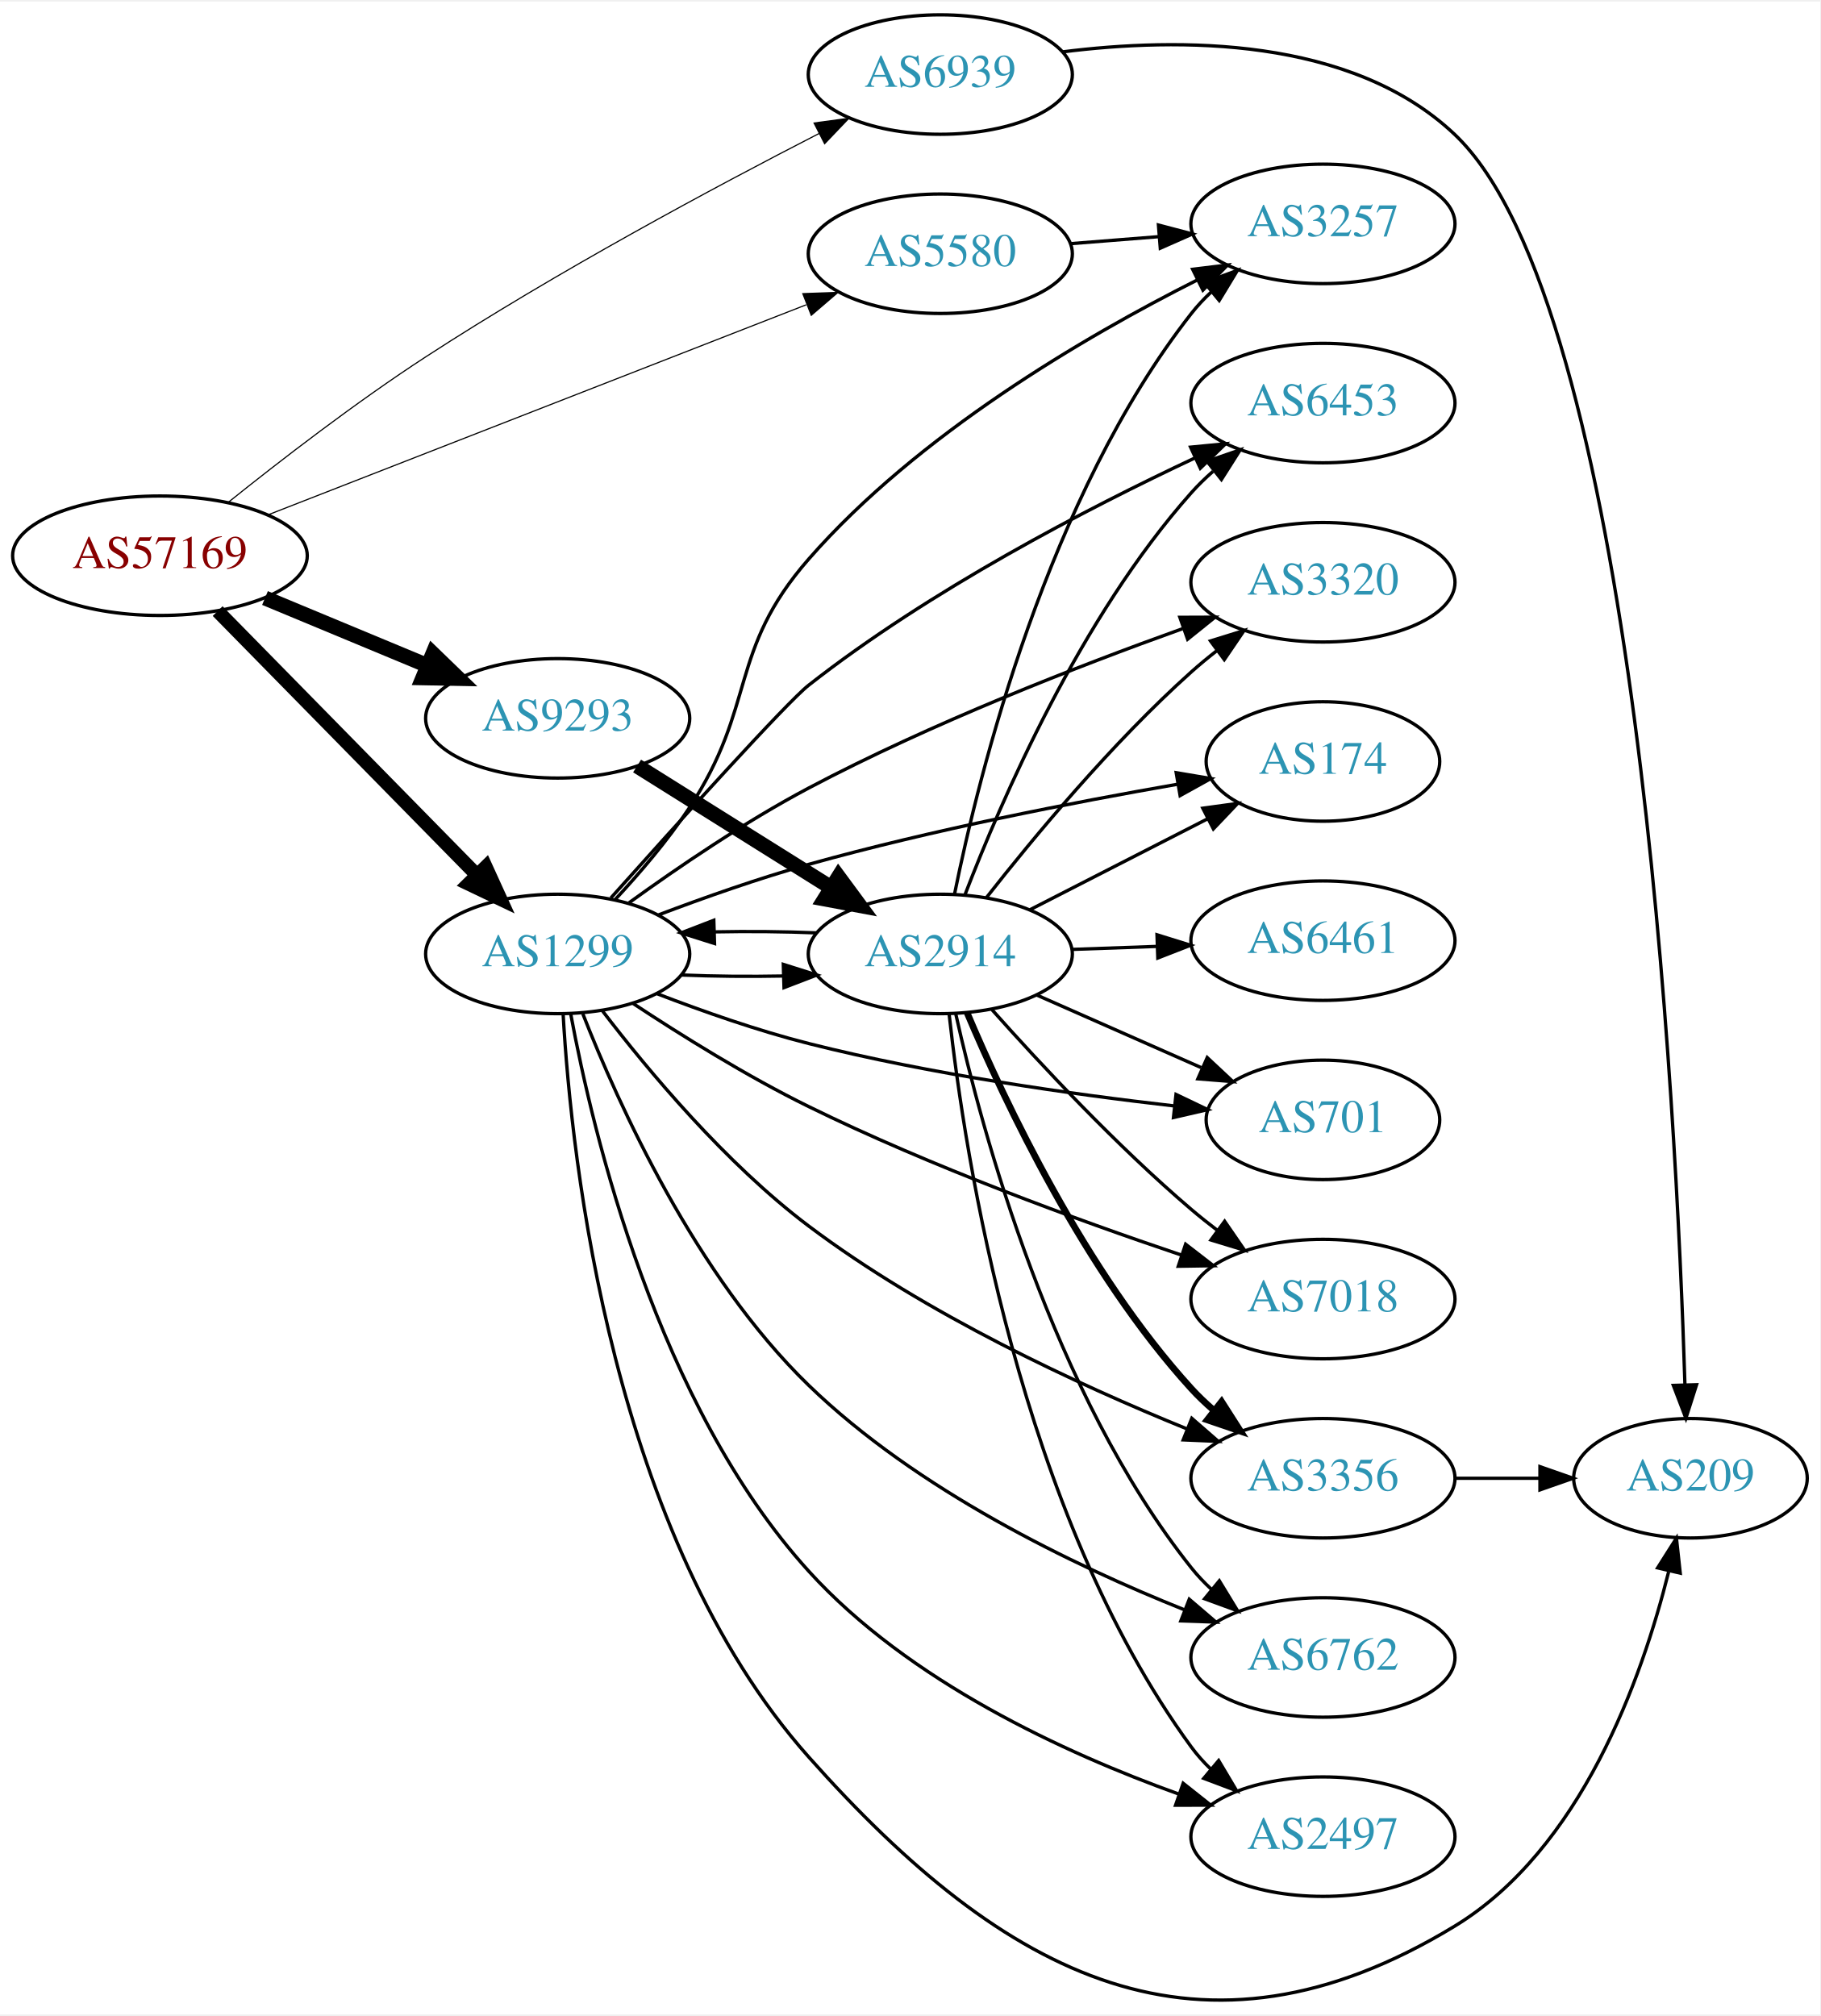
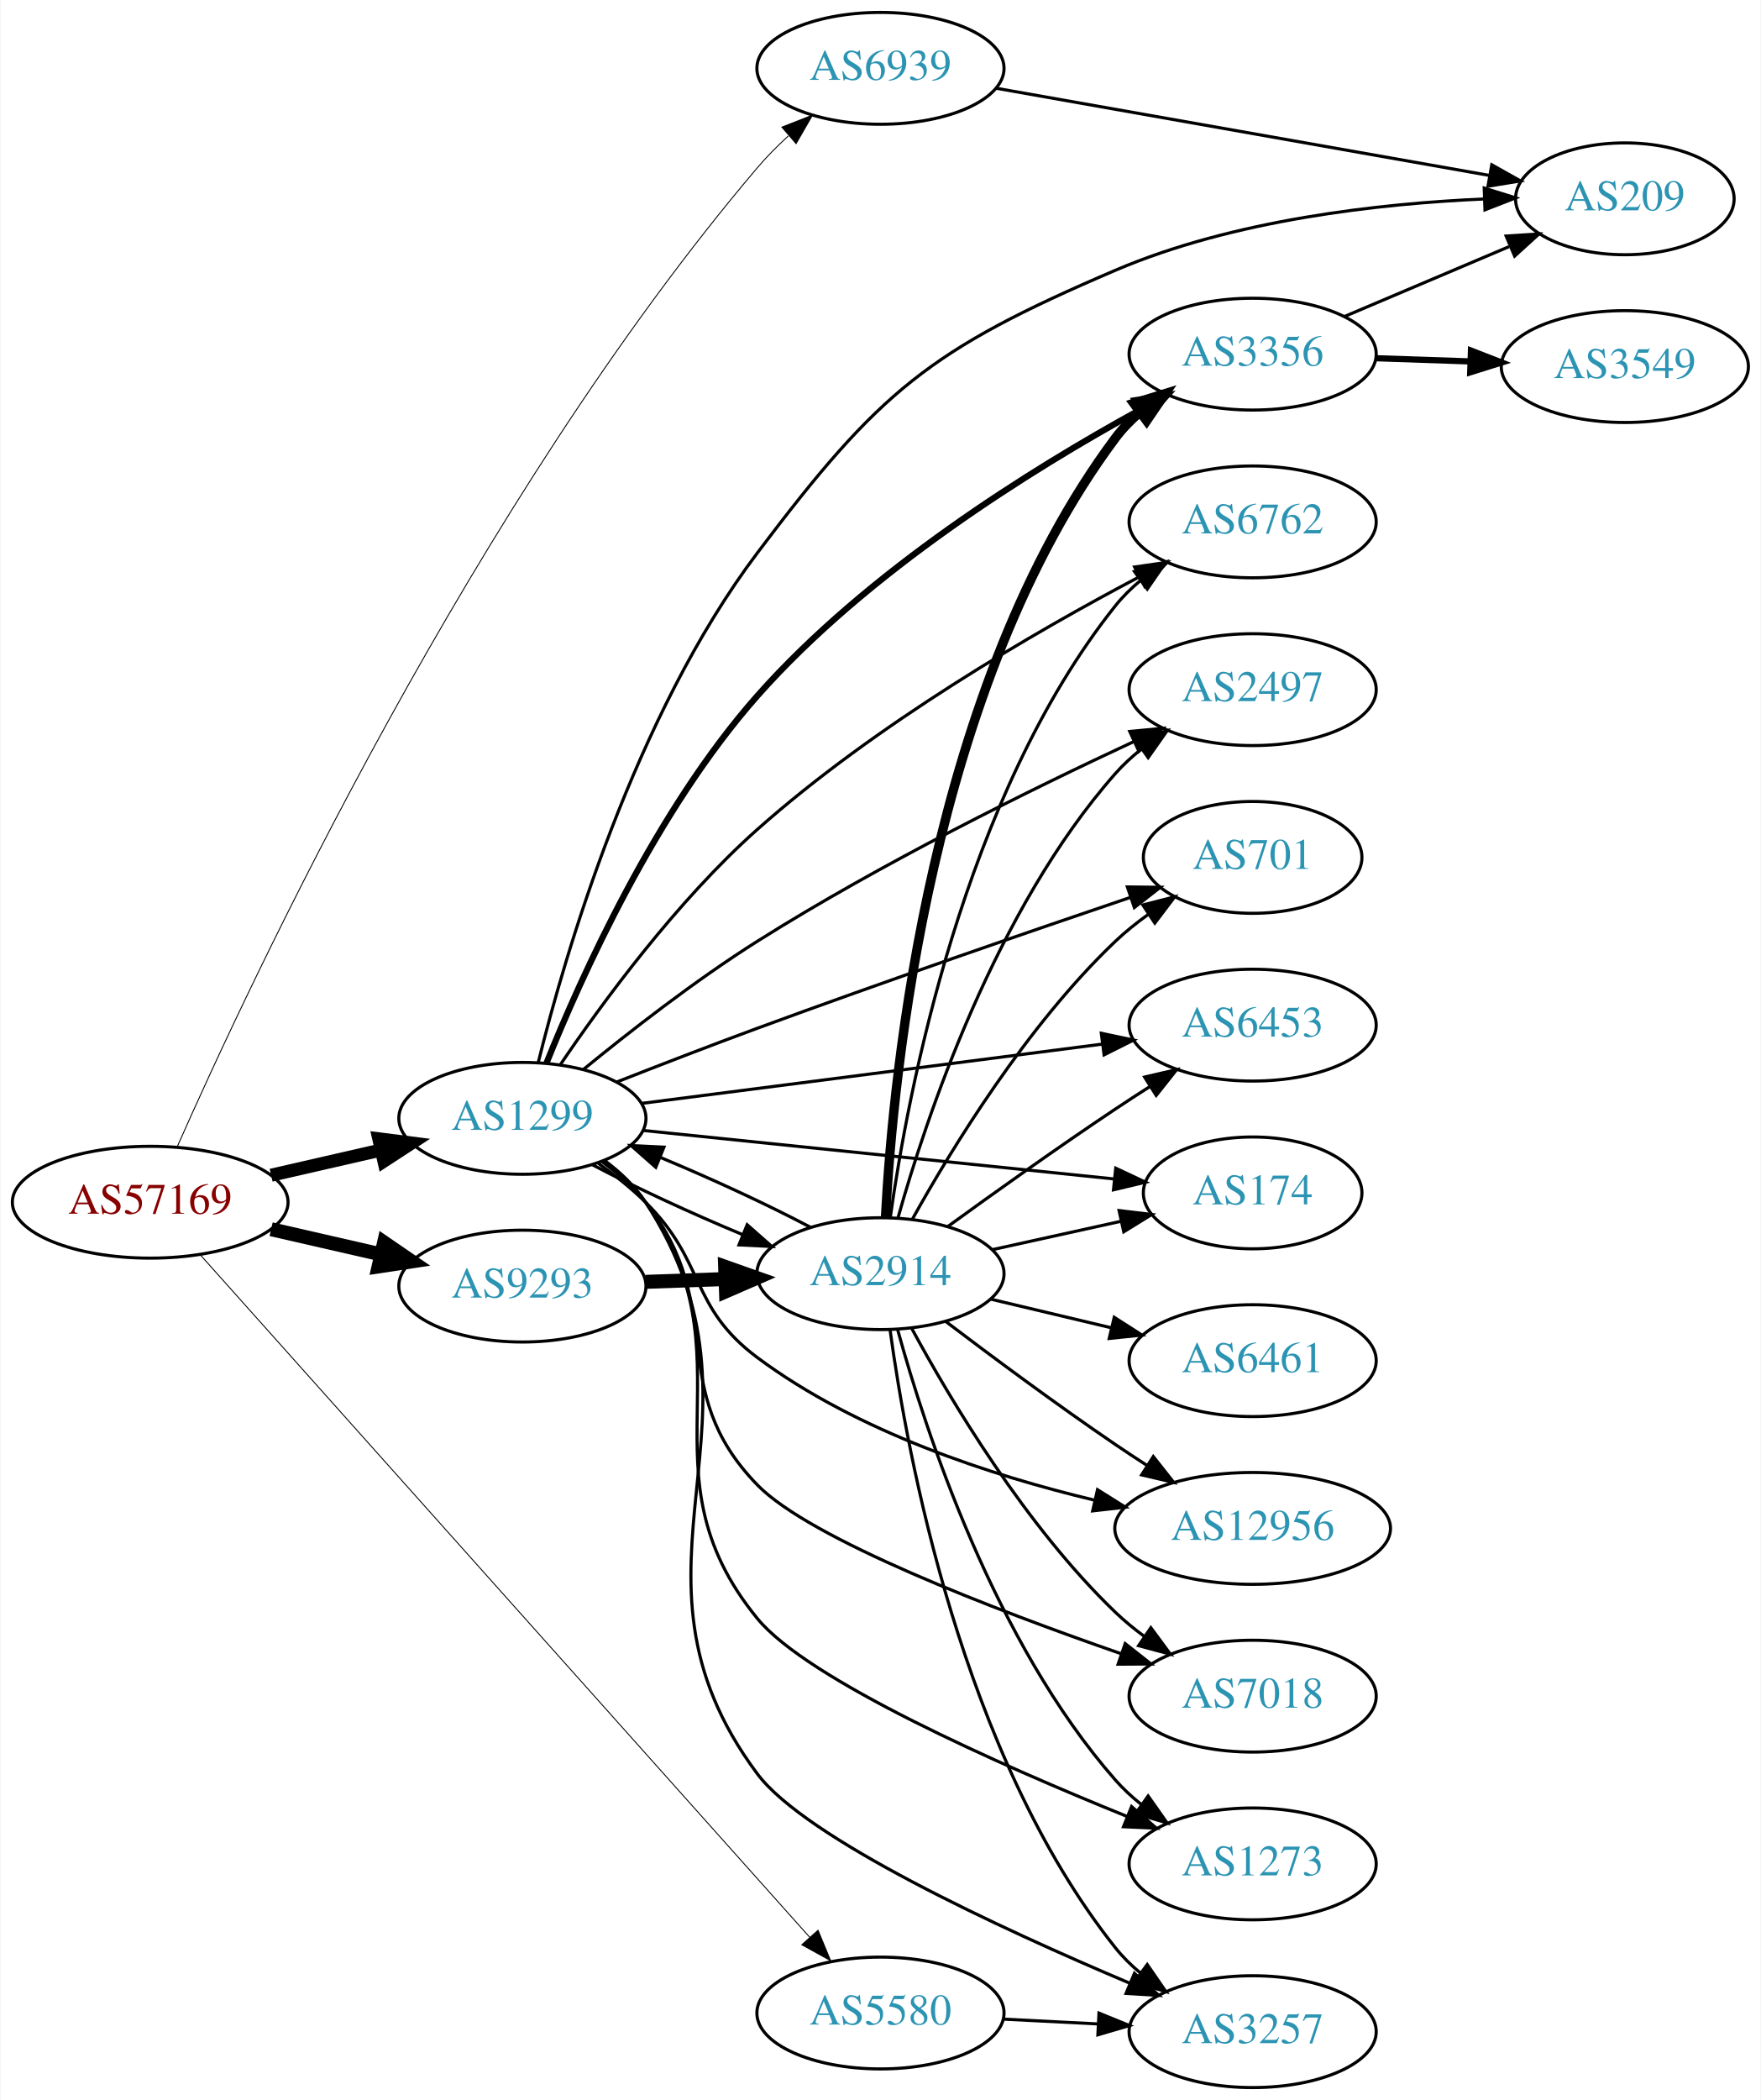
- <svg xmlns="http://www.w3.org/2000/svg" xmlns:xlink="http://www.w3.org/1999/xlink" width="548pt" height="607pt" viewBox="0.00 0.00 548.46 606.58">
-   <g id="graph0" class="graph" transform="scale(1 1) rotate(0) translate(4 602.581)">
-     <polygon fill="white" stroke="none" points="-4,4 -4,-602.581 544.465,-602.581 544.465,4 -4,4" />
+ <svg xmlns="http://www.w3.org/2000/svg" xmlns:xlink="http://www.w3.org/1999/xlink" width="567pt" height="676pt" viewBox="0.00 0.00 566.66 676.00">
+   <g id="graph0" class="graph" transform="scale(1 1) rotate(0) translate(4 672)">
+     <polygon fill="white" stroke="none" points="-4,4 -4,-672 562.663,-672 562.663,4 -4,4" />
    <g id="node1" class="node">
      <g id="a_node1">
        <a xlink:href="/asn/57169" xlink:title="AS57169 ~ EDIS GmbH [AT]">
-           <ellipse fill="#ffffff" stroke="black" cx="44.196" cy="-435.581" rx="44.393" ry="18" />
-           <text text-anchor="middle" x="44.196" y="-431.881" font-family="Times,serif" font-size="14.00" fill="#880000">AS57169</text>
+           <ellipse fill="#ffffff" stroke="black" cx="44.196" cy="-285" rx="44.393" ry="18" />
+           <text text-anchor="middle" x="44.196" y="-281.3" font-family="Times,serif" font-size="14.00" fill="#880000">AS57169</text>
        </a>
      </g>
    </g>
    <g id="node2" class="node">
      <g id="a_node2">
        <a xlink:href="/asn/1299" xlink:title="AS1299 ~ Telia Carrier [EU]">
-           <ellipse fill="#ffffff" stroke="black" cx="164.039" cy="-315.581" rx="39.794" ry="18" />
-           <text text-anchor="middle" x="164.039" y="-311.881" font-family="Times,serif" font-size="14.00" fill="#2c94b3">AS1299</text>
+           <ellipse fill="#ffffff" stroke="black" cx="164.039" cy="-312" rx="39.794" ry="18" />
+           <text text-anchor="middle" x="164.039" y="-308.3" font-family="Times,serif" font-size="14.00" fill="#2c94b3">AS1299</text>
        </a>
      </g>
    </g>
    <g id="edge1" class="edge">
-       <path fill="none" stroke="black" stroke-width="4.154" d="M61.582,-418.896C81.897,-398.208 116.658,-362.811 139.741,-339.305" />
-       <polygon fill="black" stroke="black" stroke-width="4.154" points="142.379,-341.806 146.792,-332.125 137.192,-336.713 142.379,-341.806" />
+       <path fill="none" stroke="black" stroke-width="4.2" d="M83.131,-293.692C94.371,-296.267 106.784,-299.111 118.407,-301.774" />
+       <polygon fill="black" stroke="black" stroke-width="4.2" points="117.801,-305.405 128.369,-304.057 119.442,-298.241 117.801,-305.405" />
    </g>
    <g id="node3" class="node">
      <g id="a_node3">
        <a xlink:href="/asn/5580" xlink:title="AS5580 ~ Hibernia Networks (Netherlands) BV [NL]">
-           <ellipse fill="#ffffff" stroke="black" cx="279.332" cy="-526.581" rx="39.794" ry="18" />
-           <text text-anchor="middle" x="279.332" y="-522.881" font-family="Times,serif" font-size="14.00" fill="#2c94b3">AS5580</text>
+           <ellipse fill="#ffffff" stroke="black" cx="279.332" cy="-24" rx="39.794" ry="18" />
+           <text text-anchor="middle" x="279.332" y="-20.3" font-family="Times,serif" font-size="14.00" fill="#2c94b3">AS5580</text>
        </a>
      </g>
    </g>
    <g id="edge2" class="edge">
-       <path fill="none" stroke="black" stroke-width="0.346" d="M76.638,-447.854C118.671,-464.26 193.172,-493.341 238.912,-511.194" />
-       <polygon fill="black" stroke="black" stroke-width="0.346" points="237.904,-514.558 248.492,-514.934 240.449,-508.037 237.904,-514.558" />
+       <path fill="none" stroke="black" stroke-width="0.3" d="M60.493,-267.875C100.769,-222.785 209.854,-100.662 256.594,-48.336" />
+       <polygon fill="black" stroke="black" stroke-width="0.3" points="259.23,-50.638 263.282,-40.849 254.01,-45.975 259.23,-50.638" />
    </g>
    <g id="node4" class="node">
      <g id="a_node4">
        <a xlink:href="/asn/6939" xlink:title="AS6939 ~ Hurricane Electric LLC [US]">
-           <ellipse fill="#ffffff" stroke="black" cx="279.332" cy="-580.581" rx="39.794" ry="18" />
-           <text text-anchor="middle" x="279.332" y="-576.881" font-family="Times,serif" font-size="14.00" fill="#2c94b3">AS6939</text>
+           <ellipse fill="#ffffff" stroke="black" cx="279.332" cy="-650" rx="39.794" ry="18" />
+           <text text-anchor="middle" x="279.332" y="-646.3" font-family="Times,serif" font-size="14.00" fill="#2c94b3">AS6939</text>
        </a>
      </g>
    </g>
    <g id="edge3" class="edge">
-       <path fill="none" stroke="black" stroke-width="0.346" d="M64.801,-451.692C80.487,-464.27 103.277,-481.855 124.392,-495.581 163.647,-521.099 211.115,-546.548 242.868,-562.853" />
-       <polygon fill="black" stroke="black" stroke-width="0.346" points="241.291,-565.977 251.789,-567.405 244.473,-559.742 241.291,-565.977" />
+       <path fill="none" stroke="black" stroke-width="0.3" d="M52.964,-303.01C76.11,-355.403 148.691,-510.821 239.685,-618 242.684,-621.532 246.104,-624.978 249.643,-628.22" />
+       <polygon fill="black" stroke="black" stroke-width="0.3" points="247.596,-631.077 257.457,-634.95 252.164,-625.772 247.596,-631.077" />
    </g>
    <g id="node5" class="node">
      <g id="a_node5">
        <a xlink:href="/asn/9293" xlink:title="AS9293 ~ NTT Com Asia Limited [HK]">
-           <ellipse fill="#ffffff" stroke="black" cx="164.039" cy="-386.581" rx="39.794" ry="18" />
-           <text text-anchor="middle" x="164.039" y="-382.881" font-family="Times,serif" font-size="14.00" fill="#2c94b3">AS9293</text>
+           <ellipse fill="#ffffff" stroke="black" cx="164.039" cy="-258" rx="39.794" ry="18" />
+           <text text-anchor="middle" x="164.039" y="-254.3" font-family="Times,serif" font-size="14.00" fill="#2c94b3">AS9293</text>
        </a>
      </g>
    </g>
    <g id="edge4" class="edge">
-       <path fill="none" stroke="black" stroke-width="4.5" d="M75.85,-422.835C90.76,-416.635 108.833,-409.12 124.651,-402.543" />
-       <polygon fill="black" stroke="black" stroke-width="4.5" points="126.437,-406.065 134.159,-398.589 123.414,-398.793 126.437,-406.065" />
+       <path fill="none" stroke="black" stroke-width="4.5" d="M83.131,-276.308C94.371,-273.733 106.784,-270.889 118.407,-268.226" />
+       <polygon fill="black" stroke="black" stroke-width="4.5" points="119.501,-272.015 128.369,-265.943 117.742,-264.339 119.501,-272.015" />
    </g>
    <g id="node6" class="node">
      <g id="a_node6">
-         <a xlink:href="/asn/3356" xlink:title="AS3356 ~ Level 3 Parent, LLC [US]">
-           <ellipse fill="#ffffff" stroke="black" cx="394.625" cy="-157.581" rx="39.794" ry="18" />
-           <text text-anchor="middle" x="394.625" y="-153.881" font-family="Times,serif" font-size="14.00" fill="#2c94b3">AS3356</text>
+         <a xlink:href="/asn/174" xlink:title="AS174 ~ Cogent Communications [US]">
+           <ellipse fill="#ffffff" stroke="black" cx="399.174" cy="-288" rx="35.194" ry="18" />
+           <text text-anchor="middle" x="399.174" y="-284.3" font-family="Times,serif" font-size="14.00" fill="#2c94b3">AS174</text>
        </a>
      </g>
    </g>
    <g id="edge5" class="edge">
-       <path fill="none" stroke="black" d="M177.511,-298.452C191.21,-280.54 214.618,-252.458 239.685,-233.581 274.964,-207.014 320.975,-185.741 353.476,-172.533" />
-       <polygon fill="black" stroke="black" points="355.108,-175.65 363.102,-168.696 352.516,-169.147 355.108,-175.65" />
+       <path fill="none" stroke="black" d="M202.755,-308.117C244.274,-303.843 310.917,-296.983 354.627,-292.483" />
+       <polygon fill="black" stroke="black" points="355.084,-295.955 364.673,-291.449 354.367,-288.991 355.084,-295.955" />
    </g>
    <g id="node7" class="node">
      <g id="a_node7">
-         <a xlink:href="/asn/3257" xlink:title="AS3257 ~ GTT [DE]">
-           <ellipse fill="#ffffff" stroke="black" cx="394.625" cy="-535.581" rx="39.794" ry="18" />
-           <text text-anchor="middle" x="394.625" y="-531.881" font-family="Times,serif" font-size="14.00" fill="#2c94b3">AS3257</text>
+         <a xlink:href="/asn/2914" xlink:title="AS2914 ~ NTT America, Inc. [US]">
+           <ellipse fill="#ffffff" stroke="black" cx="279.332" cy="-262" rx="39.794" ry="18" />
+           <text text-anchor="middle" x="279.332" y="-258.3" font-family="Times,serif" font-size="14.00" fill="#2c94b3">AS2914</text>
        </a>
      </g>
    </g>
    <g id="edge6" class="edge">
-       <path fill="none" stroke="black" d="M181.236,-331.839C188.637,-339.786 197.181,-349.743 203.685,-359.581 224.075,-390.425 215.337,-406.755 239.685,-434.581 272.585,-472.181 322.697,-501.518 356.738,-518.666" />
-       <polygon fill="black" stroke="black" points="355.369,-521.893 365.886,-523.176 358.464,-515.615 355.369,-521.893" />
+       <path fill="none" stroke="black" d="M186.615,-297.043C200.247,-289.839 218.345,-281.468 234.862,-274.6" />
+       <polygon fill="black" stroke="black" points="236.406,-277.75 244.358,-270.749 233.776,-271.263 236.406,-277.75" />
    </g>
    <g id="node8" class="node">
      <g id="a_node8">
-         <a xlink:href="/asn/2497" xlink:title="AS2497 ~ Internet Initiative Japan Inc. [JP]">
-           <ellipse fill="#ffffff" stroke="black" cx="394.625" cy="-49.581" rx="39.794" ry="18" />
-           <text text-anchor="middle" x="394.625" y="-45.881" font-family="Times,serif" font-size="14.00" fill="#2c94b3">AS2497</text>
+         <a xlink:href="/asn/12956" xlink:title="AS12956 ~ TELXIUS [ES]">
+           <ellipse fill="#ffffff" stroke="black" cx="399.174" cy="-180" rx="44.393" ry="18" />
+           <text text-anchor="middle" x="399.174" y="-176.3" font-family="Times,serif" font-size="14.00" fill="#2c94b3">AS12956</text>
        </a>
      </g>
    </g>
    <g id="edge7" class="edge">
-       <path fill="none" stroke="black" d="M167.97,-297.493C174.653,-261.454 194.106,-179.842 239.685,-129.581 269.794,-96.38 316.915,-74.746 351.096,-62.45" />
-       <polygon fill="black" stroke="black" points="352.511,-65.664 360.811,-59.079 350.217,-59.05 352.511,-65.664" />
+       <path fill="none" stroke="black" d="M188.515,-297.493C193.775,-293.739 199.139,-289.482 203.685,-285 223.185,-265.775 217.728,-251.362 239.685,-235 271.75,-211.107 315.008,-197.022 348.23,-189.098" />
+       <polygon fill="black" stroke="black" points="349.219,-192.462 358.195,-186.832 347.667,-185.636 349.219,-192.462" />
    </g>
    <g id="node9" class="node">
      <g id="a_node9">
-         <a xlink:href="/asn/3320" xlink:title="AS3320 ~ DTAG [DE]">
-           <ellipse fill="#ffffff" stroke="black" cx="394.625" cy="-427.581" rx="39.794" ry="18" />
-           <text text-anchor="middle" x="394.625" y="-423.881" font-family="Times,serif" font-size="14.00" fill="#2c94b3">AS3320</text>
+         <a xlink:href="/asn/3356" xlink:title="AS3356 ~ Level 3 Parent, LLC [US]">
+           <ellipse fill="#ffffff" stroke="black" cx="399.174" cy="-558" rx="39.794" ry="18" />
+           <text text-anchor="middle" x="399.174" y="-554.3" font-family="Times,serif" font-size="14.00" fill="#2c94b3">AS3356</text>
        </a>
      </g>
    </g>
    <g id="edge8" class="edge">
-       <path fill="none" stroke="black" d="M185.553,-331.014C200.16,-341.574 220.52,-355.444 239.685,-365.581 276.455,-385.03 320.713,-402.262 352.317,-413.591" />
-       <polygon fill="black" stroke="black" points="351.514,-417.019 362.108,-417.057 353.85,-410.42 351.514,-417.019" />
+       <path fill="none" stroke="black" stroke-width="2" d="M171.818,-329.865C182.912,-357.452 207.022,-411.088 239.685,-448 275.138,-488.064 328.049,-520.956 362.831,-540.028" />
+       <polygon fill="black" stroke="black" stroke-width="2" points="361.232,-543.143 371.696,-544.806 364.553,-536.981 361.232,-543.143" />
    </g>
    <g id="node10" class="node">
      <g id="a_node10">
-         <a xlink:href="/asn/174" xlink:title="AS174 ~ Cogent Communications [US]">
-           <ellipse fill="#ffffff" stroke="black" cx="394.625" cy="-373.581" rx="35.194" ry="18" />
-           <text text-anchor="middle" x="394.625" y="-369.881" font-family="Times,serif" font-size="14.00" fill="#2c94b3">AS174</text>
+         <a xlink:href="/asn/1273" xlink:title="AS1273 ~ Vodafone Group PLC [EU]">
+           <ellipse fill="#ffffff" stroke="black" cx="399.174" cy="-72" rx="39.794" ry="18" />
+           <text text-anchor="middle" x="399.174" y="-68.3" font-family="Times,serif" font-size="14.00" fill="#2c94b3">AS1273</text>
        </a>
      </g>
    </g>
    <g id="edge9" class="edge">
-       <path fill="none" stroke="black" d="M194.496,-327.379C208.099,-332.529 224.556,-338.347 239.685,-342.581 276.717,-352.945 319.675,-361.3 350.786,-366.712" />
-       <polygon fill="black" stroke="black" points="350.411,-370.199 360.857,-368.434 351.59,-363.299 350.411,-370.199" />
+       <path fill="none" stroke="black" d="M190.191,-298.279C195.256,-294.541 200.113,-290.092 203.685,-285 239.099,-234.515 200.65,-198.74 239.685,-151 255.799,-131.293 317.385,-104.024 358.871,-87.224" />
+       <polygon fill="black" stroke="black" points="360.189,-90.466 368.169,-83.496 357.584,-83.969 360.189,-90.466" />
    </g>
    <g id="node11" class="node">
      <g id="a_node11">
-         <a xlink:href="/asn/701" xlink:title="AS701 ~ UUNET [US]">
-           <ellipse fill="#ffffff" stroke="black" cx="394.625" cy="-265.581" rx="35.194" ry="18" />
-           <text text-anchor="middle" x="394.625" y="-261.881" font-family="Times,serif" font-size="14.00" fill="#2c94b3">AS701</text>
+         <a xlink:href="/asn/6762" xlink:title="AS6762 ~ TELECOM ITALIA SPARKLE S.p.A. [IT]">
+           <ellipse fill="#ffffff" stroke="black" cx="399.174" cy="-504" rx="39.794" ry="18" />
+           <text text-anchor="middle" x="399.174" y="-500.3" font-family="Times,serif" font-size="14.00" fill="#2c94b3">AS6762</text>
        </a>
      </g>
    </g>
    <g id="edge10" class="edge">
-       <path fill="none" stroke="black" d="M194.045,-303.568C207.697,-298.31 224.32,-292.466 239.685,-288.581 276.285,-279.326 318.784,-273.322 349.843,-269.778" />
-       <polygon fill="black" stroke="black" points="350.356,-273.243 359.913,-268.669 349.59,-266.285 350.356,-273.243" />
+       <path fill="none" stroke="black" d="M176.219,-329.223C189.661,-349.066 213.683,-381.899 239.685,-405 277.816,-438.877 328.888,-468.483 362.624,-486.287" />
+       <polygon fill="black" stroke="black" points="361.169,-489.475 371.655,-490.989 364.402,-483.266 361.169,-489.475" />
    </g>
    <g id="node12" class="node">
      <g id="a_node12">
-         <a xlink:href="/asn/209" xlink:title="AS209 ~ CenturyLink Communications, LLC [US]">
-           <ellipse fill="#ffffff" stroke="black" cx="505.368" cy="-157.581" rx="35.194" ry="18" />
-           <text text-anchor="middle" x="505.368" y="-153.881" font-family="Times,serif" font-size="14.00" fill="#2c94b3">AS209</text>
+         <a xlink:href="/asn/2497" xlink:title="AS2497 ~ Internet Initiative Japan Inc. [JP]">
+           <ellipse fill="#ffffff" stroke="black" cx="399.174" cy="-450" rx="39.794" ry="18" />
+           <text text-anchor="middle" x="399.174" y="-446.3" font-family="Times,serif" font-size="14.00" fill="#2c94b3">AS2497</text>
        </a>
      </g>
    </g>
    <g id="edge11" class="edge">
-       <path fill="none" stroke="black" d="M165.687,-297.335C168.192,-253.369 180.381,-140.283 239.685,-73.581 299.09,-6.767 357.863,23.839 434.271,-22.581 472.393,-45.741 490.725,-97.108 498.786,-129.379" />
-       <polygon fill="black" stroke="black" points="495.47,-130.572 501.139,-139.522 502.288,-128.99 495.47,-130.572" />
+       <path fill="none" stroke="black" d="M183.688,-327.746C198.391,-339.782 219.682,-356.395 239.685,-369 279.54,-394.115 328.133,-418.043 360.922,-433.291" />
+       <polygon fill="black" stroke="black" points="359.6,-436.536 370.147,-437.546 362.532,-430.179 359.6,-436.536" />
    </g>
    <g id="node13" class="node">
      <g id="a_node13">
-         <a xlink:href="/asn/7018" xlink:title="AS7018 ~ AT&amp;T Services, Inc. [US]">
-           <ellipse fill="#ffffff" stroke="black" cx="394.625" cy="-211.581" rx="39.794" ry="18" />
-           <text text-anchor="middle" x="394.625" y="-207.881" font-family="Times,serif" font-size="14.00" fill="#2c94b3">AS7018</text>
+         <a xlink:href="/asn/701" xlink:title="AS701 ~ UUNET [US]">
+           <ellipse fill="#ffffff" stroke="black" cx="399.174" cy="-396" rx="35.194" ry="18" />
+           <text text-anchor="middle" x="399.174" y="-392.3" font-family="Times,serif" font-size="14.00" fill="#2c94b3">AS701</text>
        </a>
      </g>
    </g>
    <g id="edge12" class="edge">
-       <path fill="none" stroke="black" d="M186.617,-300.748C201.195,-291.115 221.101,-278.703 239.685,-269.581 276.468,-251.526 320.373,-235.491 351.864,-224.883" />
-       <polygon fill="black" stroke="black" points="353.244,-228.113 361.627,-221.634 351.034,-221.471 353.244,-228.113" />
+       <path fill="none" stroke="black" d="M194.371,-323.681C208.091,-329.071 224.678,-335.483 239.685,-341 280.562,-356.027 327.759,-372.264 359.947,-383.171" />
+       <polygon fill="black" stroke="black" points="358.837,-386.49 369.431,-386.377 361.079,-379.859 358.837,-386.49" />
    </g>
    <g id="node14" class="node">
      <g id="a_node14">
-         <a xlink:href="/asn/2914" xlink:title="AS2914 ~ NTT America, Inc. [US]">
-           <ellipse fill="#ffffff" stroke="black" cx="279.332" cy="-315.581" rx="39.794" ry="18" />
-           <text text-anchor="middle" x="279.332" y="-311.881" font-family="Times,serif" font-size="14.00" fill="#2c94b3">AS2914</text>
+         <a xlink:href="/asn/6453" xlink:title="AS6453 ~ TATA COMMUNICATIONS (AMERICA) INC [US]">
+           <ellipse fill="#ffffff" stroke="black" cx="399.174" cy="-342" rx="39.794" ry="18" />
+           <text text-anchor="middle" x="399.174" y="-338.3" font-family="Times,serif" font-size="14.00" fill="#2c94b3">AS6453</text>
        </a>
      </g>
    </g>
    <g id="edge13" class="edge">
-       <path fill="none" stroke="black" d="M201.197,-309.24C211.008,-308.832 221.766,-308.729 232.052,-308.933" />
-       <polygon fill="black" stroke="black" points="232.027,-312.433 242.128,-309.238 232.239,-305.436 232.027,-312.433" />
+       <path fill="none" stroke="black" d="M202.496,-316.82C242.773,-322.003 306.907,-330.256 350.694,-335.89" />
+       <polygon fill="black" stroke="black" points="350.445,-339.387 360.81,-337.192 351.338,-332.444 350.445,-339.387" />
    </g>
    <g id="node15" class="node">
      <g id="a_node15">
-         <a xlink:href="/asn/6762" xlink:title="AS6762 ~ TELECOM ITALIA SPARKLE S.p.A. [IT]">
-           <ellipse fill="#ffffff" stroke="black" cx="394.625" cy="-103.581" rx="39.794" ry="18" />
-           <text text-anchor="middle" x="394.625" y="-99.881" font-family="Times,serif" font-size="14.00" fill="#2c94b3">AS6762</text>
+         <a xlink:href="/asn/7018" xlink:title="AS7018 ~ AT&amp;T Services, Inc. [US]">
+           <ellipse fill="#ffffff" stroke="black" cx="399.174" cy="-126" rx="39.794" ry="18" />
+           <text text-anchor="middle" x="399.174" y="-122.3" font-family="Times,serif" font-size="14.00" fill="#2c94b3">AS7018</text>
        </a>
      </g>
    </g>
    <g id="edge14" class="edge">
-       <path fill="none" stroke="black" d="M171.616,-297.535C182.288,-270.34 205.664,-218.538 239.685,-185.581 272.248,-154.037 319.377,-131.342 352.896,-117.935" />
-       <polygon fill="black" stroke="black" points="354.348,-121.126 362.397,-114.237 351.808,-114.602 354.348,-121.126" />
+       <path fill="none" stroke="black" d="M189.768,-297.964C194.855,-294.242 199.828,-289.88 203.685,-285 230.655,-250.877 209.373,-225.192 239.685,-194 256.637,-176.557 315.911,-153.864 356.958,-139.612" />
+       <polygon fill="black" stroke="black" points="358.126,-142.911 366.447,-136.354 355.853,-136.291 358.126,-142.911" />
    </g>
    <g id="node16" class="node">
      <g id="a_node16">
-         <a xlink:href="/asn/6453" xlink:title="AS6453 ~ TATA COMMUNICATIONS (AMERICA) INC [US]">
-           <ellipse fill="#ffffff" stroke="black" cx="394.625" cy="-481.581" rx="39.794" ry="18" />
-           <text text-anchor="middle" x="394.625" y="-477.881" font-family="Times,serif" font-size="14.00" fill="#2c94b3">AS6453</text>
+         <a xlink:href="/asn/209" xlink:title="AS209 ~ CenturyLink Communications, LLC [US]">
+           <ellipse fill="#ffffff" stroke="black" cx="519.017" cy="-608" rx="35.194" ry="18" />
+           <text text-anchor="middle" x="519.017" y="-604.3" font-family="Times,serif" font-size="14.00" fill="#2c94b3">AS209</text>
        </a>
      </g>
    </g>
    <g id="edge15" class="edge">
-       <path fill="none" stroke="black" d="M180.075,-332.469C199.892,-354.635 233.028,-391.357 239.685,-396.581 276.19,-425.227 323.614,-449.821 356.121,-465.076" />
-       <polygon fill="black" stroke="black" points="354.742,-468.295 365.287,-469.316 357.68,-461.941 354.742,-468.295" />
-     </g>
-     <g id="edge16" class="edge">
-       <path fill="none" stroke="black" d="M318.687,-529.628C327.177,-530.302 336.281,-531.026 345.115,-531.727" />
-       <polygon fill="black" stroke="black" points="345.062,-535.234 355.308,-532.537 345.617,-528.256 345.062,-535.234" />
-     </g>
-     <g id="edge17" class="edge">
-       <path fill="none" stroke="black" d="M316.175,-587.412C351.014,-591.81 403.101,-592.083 434.271,-562.581 488.954,-510.825 501.115,-269.198 503.701,-185.897" />
-       <polygon fill="black" stroke="black" points="507.206,-185.762 503.994,-175.666 500.209,-185.561 507.206,-185.762" />
-     </g>
-     <g id="edge18" class="edge">
-       <path fill="none" stroke="black" stroke-width="4.5" d="M187.965,-372.213C204.746,-361.697 227.733,-347.291 246.324,-335.64" />
-       <polygon fill="black" stroke="black" stroke-width="4.5" points="248.668,-338.818 255.05,-330.171 244.486,-332.145 248.668,-338.818" />
-     </g>
-     <g id="edge30" class="edge">
-       <path fill="none" stroke="black" d="M434.576,-157.581C442.808,-157.581 451.554,-157.581 459.97,-157.581" />
-       <polygon fill="black" stroke="black" points="460.016,-161.081 470.016,-157.581 460.016,-154.081 460.016,-161.081" />
-     </g>
-     <g id="edge25" class="edge">
-       <path fill="none" stroke="black" d="M242.128,-321.924C232.315,-322.332 221.556,-322.433 211.271,-322.229" />
-       <polygon fill="black" stroke="black" points="211.299,-318.728 201.197,-321.922 211.086,-325.725 211.299,-318.728" />
-     </g>
-     <g id="edge24" class="edge">
-       <path fill="none" stroke="black" stroke-width="2" d="M287.39,-297.895C298.689,-271.142 322.874,-219.78 354.978,-184.581 356.995,-182.37 359.224,-180.24 361.563,-178.213" />
-       <polygon fill="black" stroke="black" stroke-width="2" points="364.092,-180.677 369.795,-171.748 359.768,-175.172 364.092,-180.677" />
-     </g>
-     <g id="edge29" class="edge">
-       <path fill="none" stroke="black" d="M283.607,-333.564C290.96,-369.902 311.638,-453.313 354.978,-508.581 356.777,-510.875 358.824,-513.054 361.015,-515.105" />
-       <polygon fill="black" stroke="black" points="358.921,-517.915 368.867,-521.567 363.37,-512.51 358.921,-517.915" />
-     </g>
-     <g id="edge19" class="edge">
-       <path fill="none" stroke="black" d="M282.006,-297.307C286.704,-254.746 303.243,-147.262 354.978,-76.581 356.7,-74.228 358.692,-72.007 360.844,-69.927" />
-       <polygon fill="black" stroke="black" points="363.205,-72.515 368.623,-63.41 358.71,-67.149 363.205,-72.515" />
-     </g>
-     <g id="edge20" class="edge">
-       <path fill="none" stroke="black" d="M293.283,-332.632C307.383,-350.611 331.123,-379.233 354.978,-400.581 357.418,-402.764 360.039,-404.924 362.724,-407.015" />
-       <polygon fill="black" stroke="black" points="360.739,-409.901 370.86,-413.035 364.903,-404.273 360.739,-409.901" />
-     </g>
-     <g id="edge26" class="edge">
-       <path fill="none" stroke="black" d="M306.323,-328.887C322.198,-337.014 342.669,-347.495 359.798,-356.264" />
-       <polygon fill="black" stroke="black" points="358.423,-359.492 368.919,-360.933 361.613,-353.261 358.423,-359.492" />
-     </g>
-     <g id="edge22" class="edge">
-       <path fill="none" stroke="black" d="M308.337,-303.221C323.313,-296.612 341.915,-288.402 357.92,-281.338" />
-       <polygon fill="black" stroke="black" points="359.76,-284.353 367.495,-277.113 356.933,-277.948 359.76,-284.353" />
-     </g>
-     <g id="edge27" class="edge">
-       <path fill="none" stroke="black" d="M294.927,-298.753C309.395,-282.514 332.58,-257.653 354.978,-238.581 357.471,-236.459 360.128,-234.34 362.837,-232.276" />
-       <polygon fill="black" stroke="black" points="365.005,-235.028 371.011,-226.3 360.873,-229.377 365.005,-235.028" />
-     </g>
-     <g id="edge23" class="edge">
-       <path fill="none" stroke="black" d="M283.983,-297.534C291.843,-262.287 313.136,-183.152 354.978,-130.581 356.794,-128.3 358.853,-126.13 361.052,-124.086" />
-       <polygon fill="black" stroke="black" points="363.405,-126.683 368.919,-117.637 358.967,-121.27 363.405,-126.683" />
-     </g>
-     <g id="edge21" class="edge">
-       <path fill="none" stroke="black" d="M286.776,-333.445C297.575,-361.589 321.484,-416.92 354.978,-454.581 356.967,-456.817 359.176,-458.965 361.502,-461.005" />
-       <polygon fill="black" stroke="black" points="359.693,-464.037 369.708,-467.492 364.034,-458.545 359.693,-464.037" />
+       <path fill="none" stroke="black" d="M169.167,-330.079C177.73,-364.65 200.01,-441.366 239.685,-494 278.979,-546.129 294.958,-559.329 354.978,-585 392.969,-601.249 440.037,-606.481 473.819,-607.957" />
+       <polygon fill="black" stroke="black" points="473.737,-611.456 483.852,-608.303 473.978,-604.46 473.737,-611.456" />
    </g>
    <g id="node17" class="node">
      <g id="a_node17">
+         <a xlink:href="/asn/3257" xlink:title="AS3257 ~ GTT [DE]">
+           <ellipse fill="#ffffff" stroke="black" cx="399.174" cy="-18" rx="39.794" ry="18" />
+           <text text-anchor="middle" x="399.174" y="-14.3" font-family="Times,serif" font-size="14.00" fill="#2c94b3">AS3257</text>
+         </a>
+       </g>
+     </g>
+     <g id="edge16" class="edge">
+       <path fill="none" stroke="black" d="M190.456,-298.458C195.506,-294.71 200.291,-290.213 203.685,-285 249.149,-215.167 189.869,-167.798 239.685,-101 255.189,-80.211 317.905,-51.226 359.642,-33.584" />
+       <polygon fill="black" stroke="black" points="361.107,-36.765 368.981,-29.677 358.405,-30.308 361.107,-36.765" />
+     </g>
+     <g id="edge19" class="edge">
+       <path fill="none" stroke="black" d="M318.918,-22.035C328.684,-21.538 339.301,-20.998 349.495,-20.479" />
+       <polygon fill="black" stroke="black" points="349.692,-23.973 359.501,-19.969 349.336,-16.982 349.692,-23.973" />
+     </g>
+     <g id="edge20" class="edge">
+       <path fill="none" stroke="black" d="M316.431,-643.621C359.081,-636.085 429.958,-623.56 475.302,-615.548" />
+       <polygon fill="black" stroke="black" points="476.169,-618.949 485.408,-613.762 474.951,-612.056 476.169,-618.949" />
+     </g>
+     <g id="edge21" class="edge">
+       <path fill="none" stroke="black" stroke-width="4.5" d="M203.711,-259.365C211.914,-259.655 220.678,-259.964 229.21,-260.266" />
+       <polygon fill="black" stroke="black" stroke-width="4.5" points="229.316,-264.209 239.449,-260.627 229.594,-256.339 229.316,-264.209" />
+     </g>
+     <g id="edge29" class="edge">
+       <path fill="none" stroke="black" d="M256.856,-276.904C243.222,-284.114 225.092,-292.503 208.544,-299.385" />
+       <polygon fill="black" stroke="black" points="206.982,-296.242 199.03,-303.244 209.613,-302.729 206.982,-296.242" />
+     </g>
+     <g id="edge22" class="edge">
+       <path fill="none" stroke="black" d="M315.369,-269.73C328.345,-272.593 343.18,-275.866 356.676,-278.844" />
+       <polygon fill="black" stroke="black" points="356.162,-282.315 366.682,-281.052 357.671,-275.479 356.162,-282.315" />
+     </g>
+     <g id="edge25" class="edge">
+       <path fill="none" stroke="black" d="M300.308,-246.636C315.172,-235.364 336.071,-219.847 354.978,-207 358.258,-204.771 361.715,-202.495 365.185,-200.256" />
+       <polygon fill="black" stroke="black" points="367.184,-203.132 373.748,-194.815 363.43,-197.224 367.184,-203.132" />
+     </g>
+     <g id="edge26" class="edge">
+       <path fill="none" stroke="black" stroke-width="3" d="M280.961,-280.296C283.425,-326.785 295.53,-451.392 354.978,-531 357.227,-534.012 359.92,-536.767 362.847,-539.269" />
+       <polygon fill="black" stroke="black" stroke-width="3" points="360.878,-542.167 370.999,-545.3 365.042,-536.539 360.878,-542.167" />
+     </g>
+     <g id="edge31" class="edge">
+       <path fill="none" stroke="black" d="M284.875,-243.943C293.735,-211.696 315.948,-143.428 354.978,-99 357.459,-96.176 360.306,-93.546 363.33,-91.123" />
+       <polygon fill="black" stroke="black" points="365.516,-93.862 371.618,-85.201 361.447,-88.167 365.516,-93.862" />
+     </g>
+     <g id="edge30" class="edge">
+       <path fill="none" stroke="black" d="M282.495,-280.087C288.042,-319.707 305.956,-415.524 354.978,-477 357.321,-479.939 360.077,-482.646 363.044,-485.117" />
+       <polygon fill="black" stroke="black" points="361.11,-488.039 371.251,-491.106 365.236,-482.384 361.11,-488.039" />
+     </g>
+     <g id="edge24" class="edge">
+       <path fill="none" stroke="black" d="M284.934,-279.835C293.886,-311.685 316.241,-379.112 354.978,-423 357.465,-425.818 360.317,-428.444 363.344,-430.865" />
+       <polygon fill="black" stroke="black" points="361.463,-433.822 371.635,-436.784 365.53,-428.125 361.463,-433.822" />
+     </g>
+     <g id="edge33" class="edge">
+       <path fill="none" stroke="black" d="M289.61,-279.543C302.195,-302.172 326.415,-341.844 354.978,-369 358.239,-372.1 361.91,-375.034 365.699,-377.746" />
+       <polygon fill="black" stroke="black" points="363.802,-380.689 374.069,-383.306 367.675,-374.858 363.802,-380.689" />
+     </g>
+     <g id="edge28" class="edge">
+       <path fill="none" stroke="black" d="M301.018,-277.181C315.875,-287.963 336.464,-302.657 354.978,-315 358.538,-317.373 362.294,-319.814 366.047,-322.211" />
+       <polygon fill="black" stroke="black" points="364.375,-325.295 374.699,-327.675 368.113,-319.376 364.375,-325.295" />
+     </g>
+     <g id="edge23" class="edge">
+       <path fill="none" stroke="black" d="M289.321,-244.512C301.764,-221.516 326.009,-180.782 354.978,-153 357.84,-150.255 361.025,-147.643 364.332,-145.202" />
+       <polygon fill="black" stroke="black" points="366.396,-148.031 372.689,-139.507 362.454,-142.247 366.396,-148.031" />
+     </g>
+     <g id="edge27" class="edge">
+       <path fill="none" stroke="black" d="M282.406,-244.047C287.811,-204.246 305.513,-107.214 354.978,-45 357.317,-42.058 360.07,-39.349 363.035,-36.876" />
+       <polygon fill="black" stroke="black" points="365.228,-39.609 371.24,-30.885 361.1,-33.955 365.228,-39.609" />
+     </g>
+     <g id="node19" class="node">
+       <g id="a_node19">
        <a xlink:href="/asn/6461" xlink:title="AS6461 ~ Zayo Bandwidth [US]">
-           <ellipse fill="#ffffff" stroke="black" cx="394.625" cy="-319.581" rx="39.794" ry="18" />
-           <text text-anchor="middle" x="394.625" y="-315.881" font-family="Times,serif" font-size="14.00" fill="#2c94b3">AS6461</text>
-         </a>
-       </g>
-     </g>
-     <g id="edge28" class="edge">
-       <path fill="none" stroke="black" d="M319.004,-316.946C327.207,-317.236 335.971,-317.545 344.503,-317.847" />
-       <polygon fill="black" stroke="black" points="344.625,-321.353 354.742,-318.208 344.872,-314.357 344.625,-321.353" />
+           <ellipse fill="#ffffff" stroke="black" cx="399.174" cy="-234" rx="39.794" ry="18" />
+           <text text-anchor="middle" x="399.174" y="-230.3" font-family="Times,serif" font-size="14.00" fill="#2c94b3">AS6461</text>
+         </a>
+       </g>
+     </g>
+     <g id="edge32" class="edge">
+       <path fill="none" stroke="black" d="M314.733,-253.826C326.848,-250.947 340.646,-247.669 353.485,-244.618" />
+       <polygon fill="black" stroke="black" points="354.606,-247.95 363.526,-242.233 352.987,-241.139 354.606,-247.95" />
+     </g>
+     <g id="edge18" class="edge">
+       <path fill="none" stroke="black" d="M428.701,-570.104C444.644,-576.868 464.677,-585.368 481.727,-592.603" />
+       <polygon fill="black" stroke="black" points="480.796,-596.009 491.368,-596.693 483.53,-589.565 480.796,-596.009" />
+     </g>
+     <g id="node18" class="node">
+       <g id="a_node18">
+         <a xlink:href="/asn/3549" xlink:title="AS3549 ~ Level 3 Parent, LLC [US]">
+           <ellipse fill="#ffffff" stroke="black" cx="519.017" cy="-554" rx="39.794" ry="18" />
+           <text text-anchor="middle" x="519.017" y="-550.3" font-family="Times,serif" font-size="14.00" fill="#2c94b3">AS3549</text>
+         </a>
+       </g>
+     </g>
+     <g id="edge17" class="edge">
+       <path fill="none" stroke="black" stroke-width="2" d="M438.76,-556.69C448.527,-556.359 459.143,-555.998 469.337,-555.652" />
+       <polygon fill="black" stroke="black" stroke-width="2" points="469.468,-559.15 479.344,-555.313 469.231,-552.154 469.468,-559.15" />
    </g>
  </g>
</svg>
